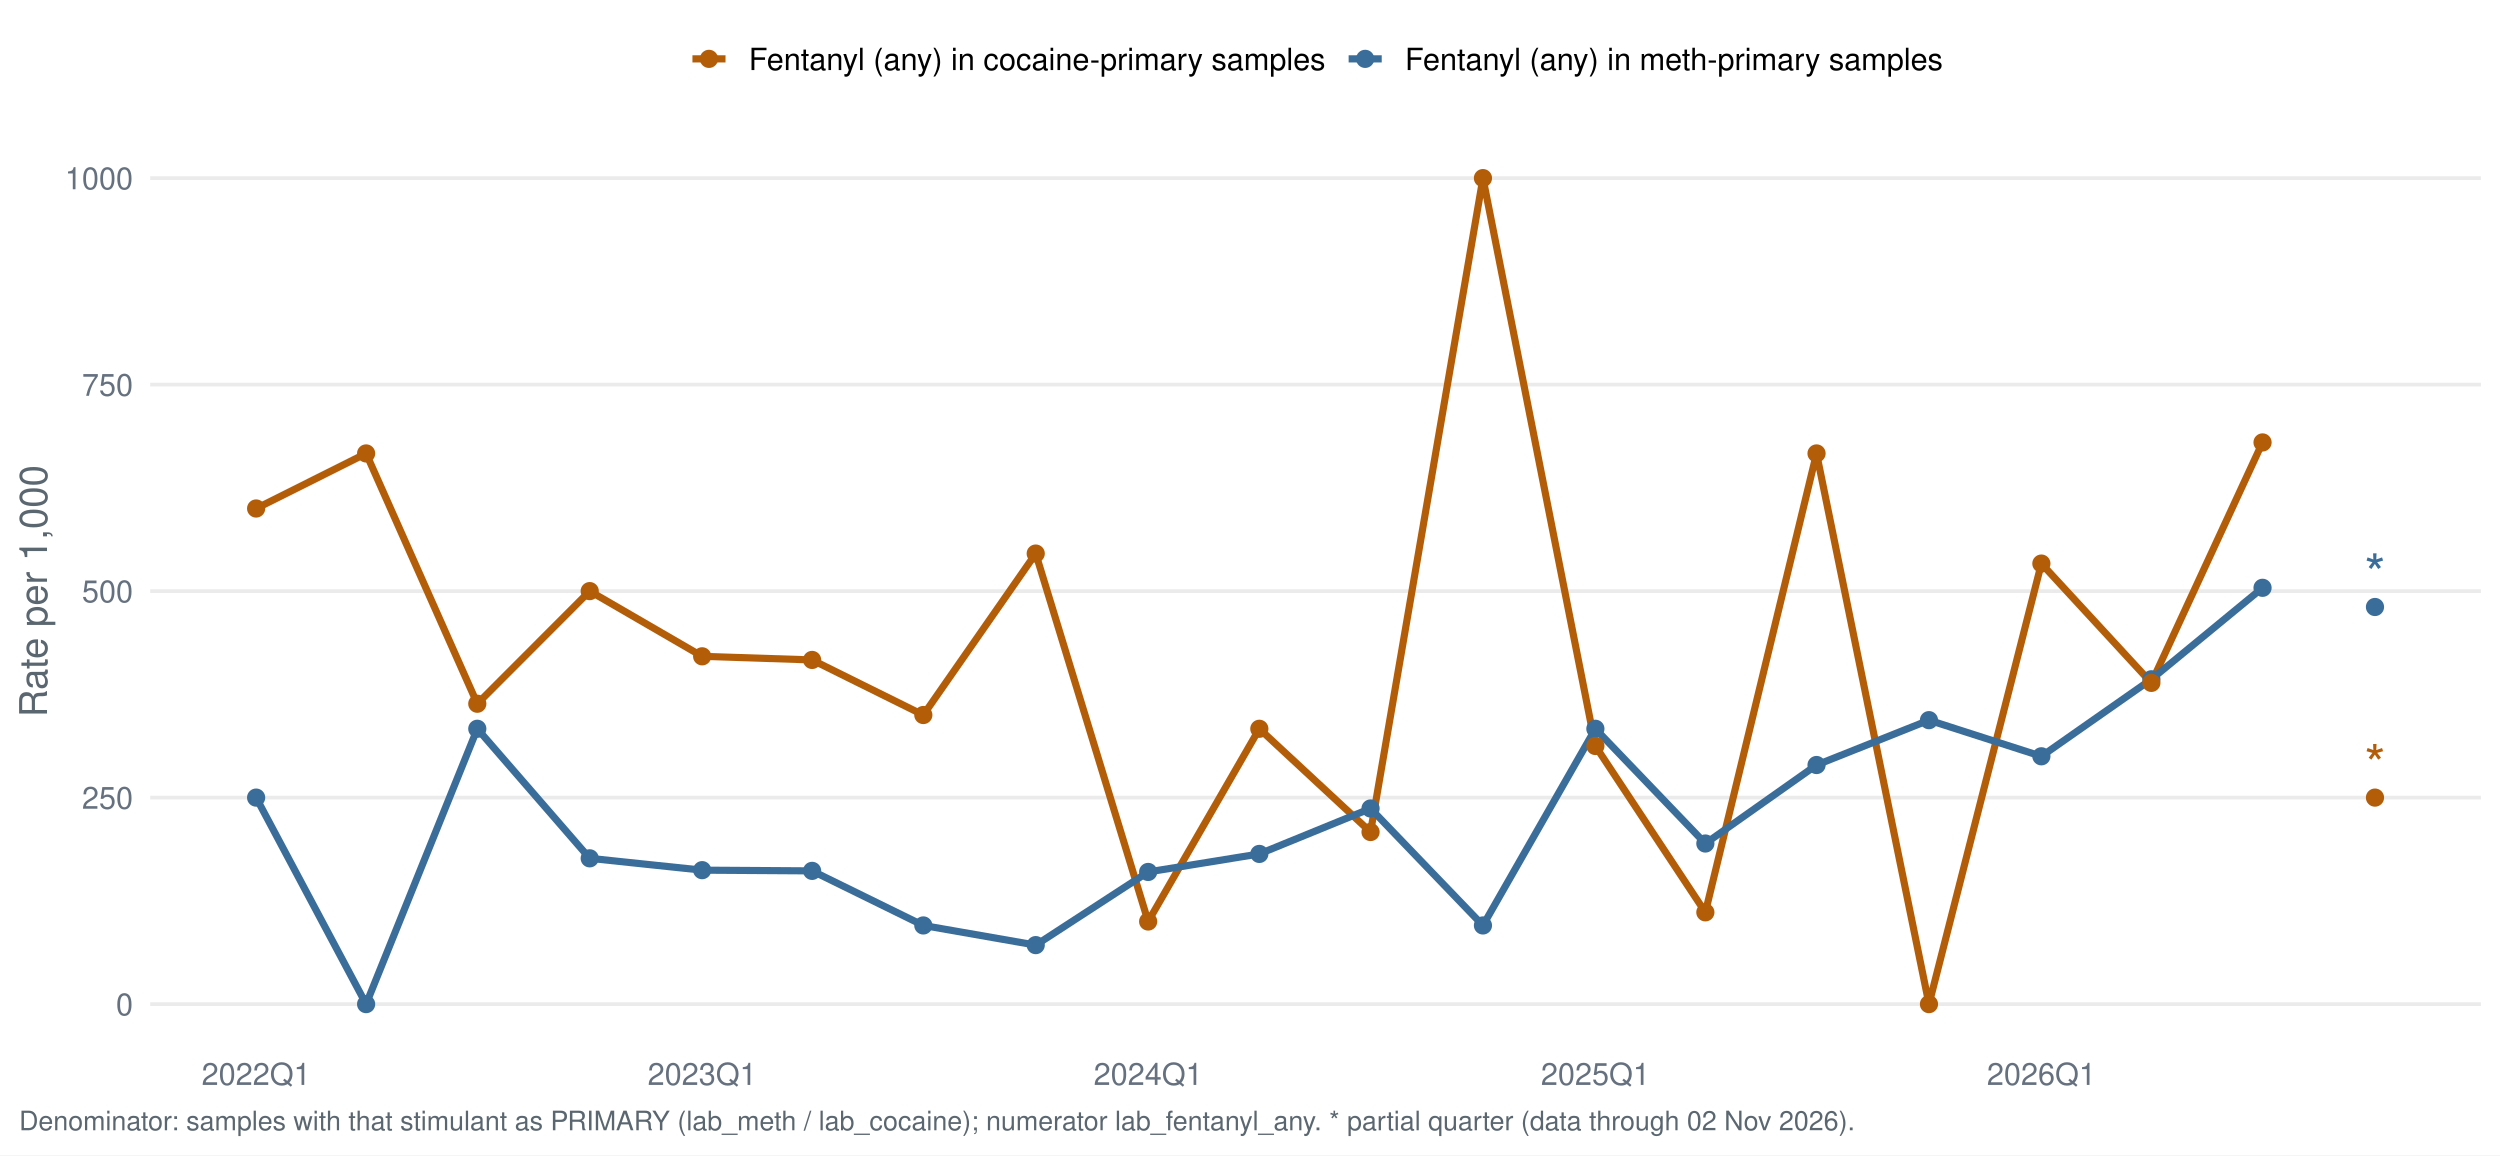
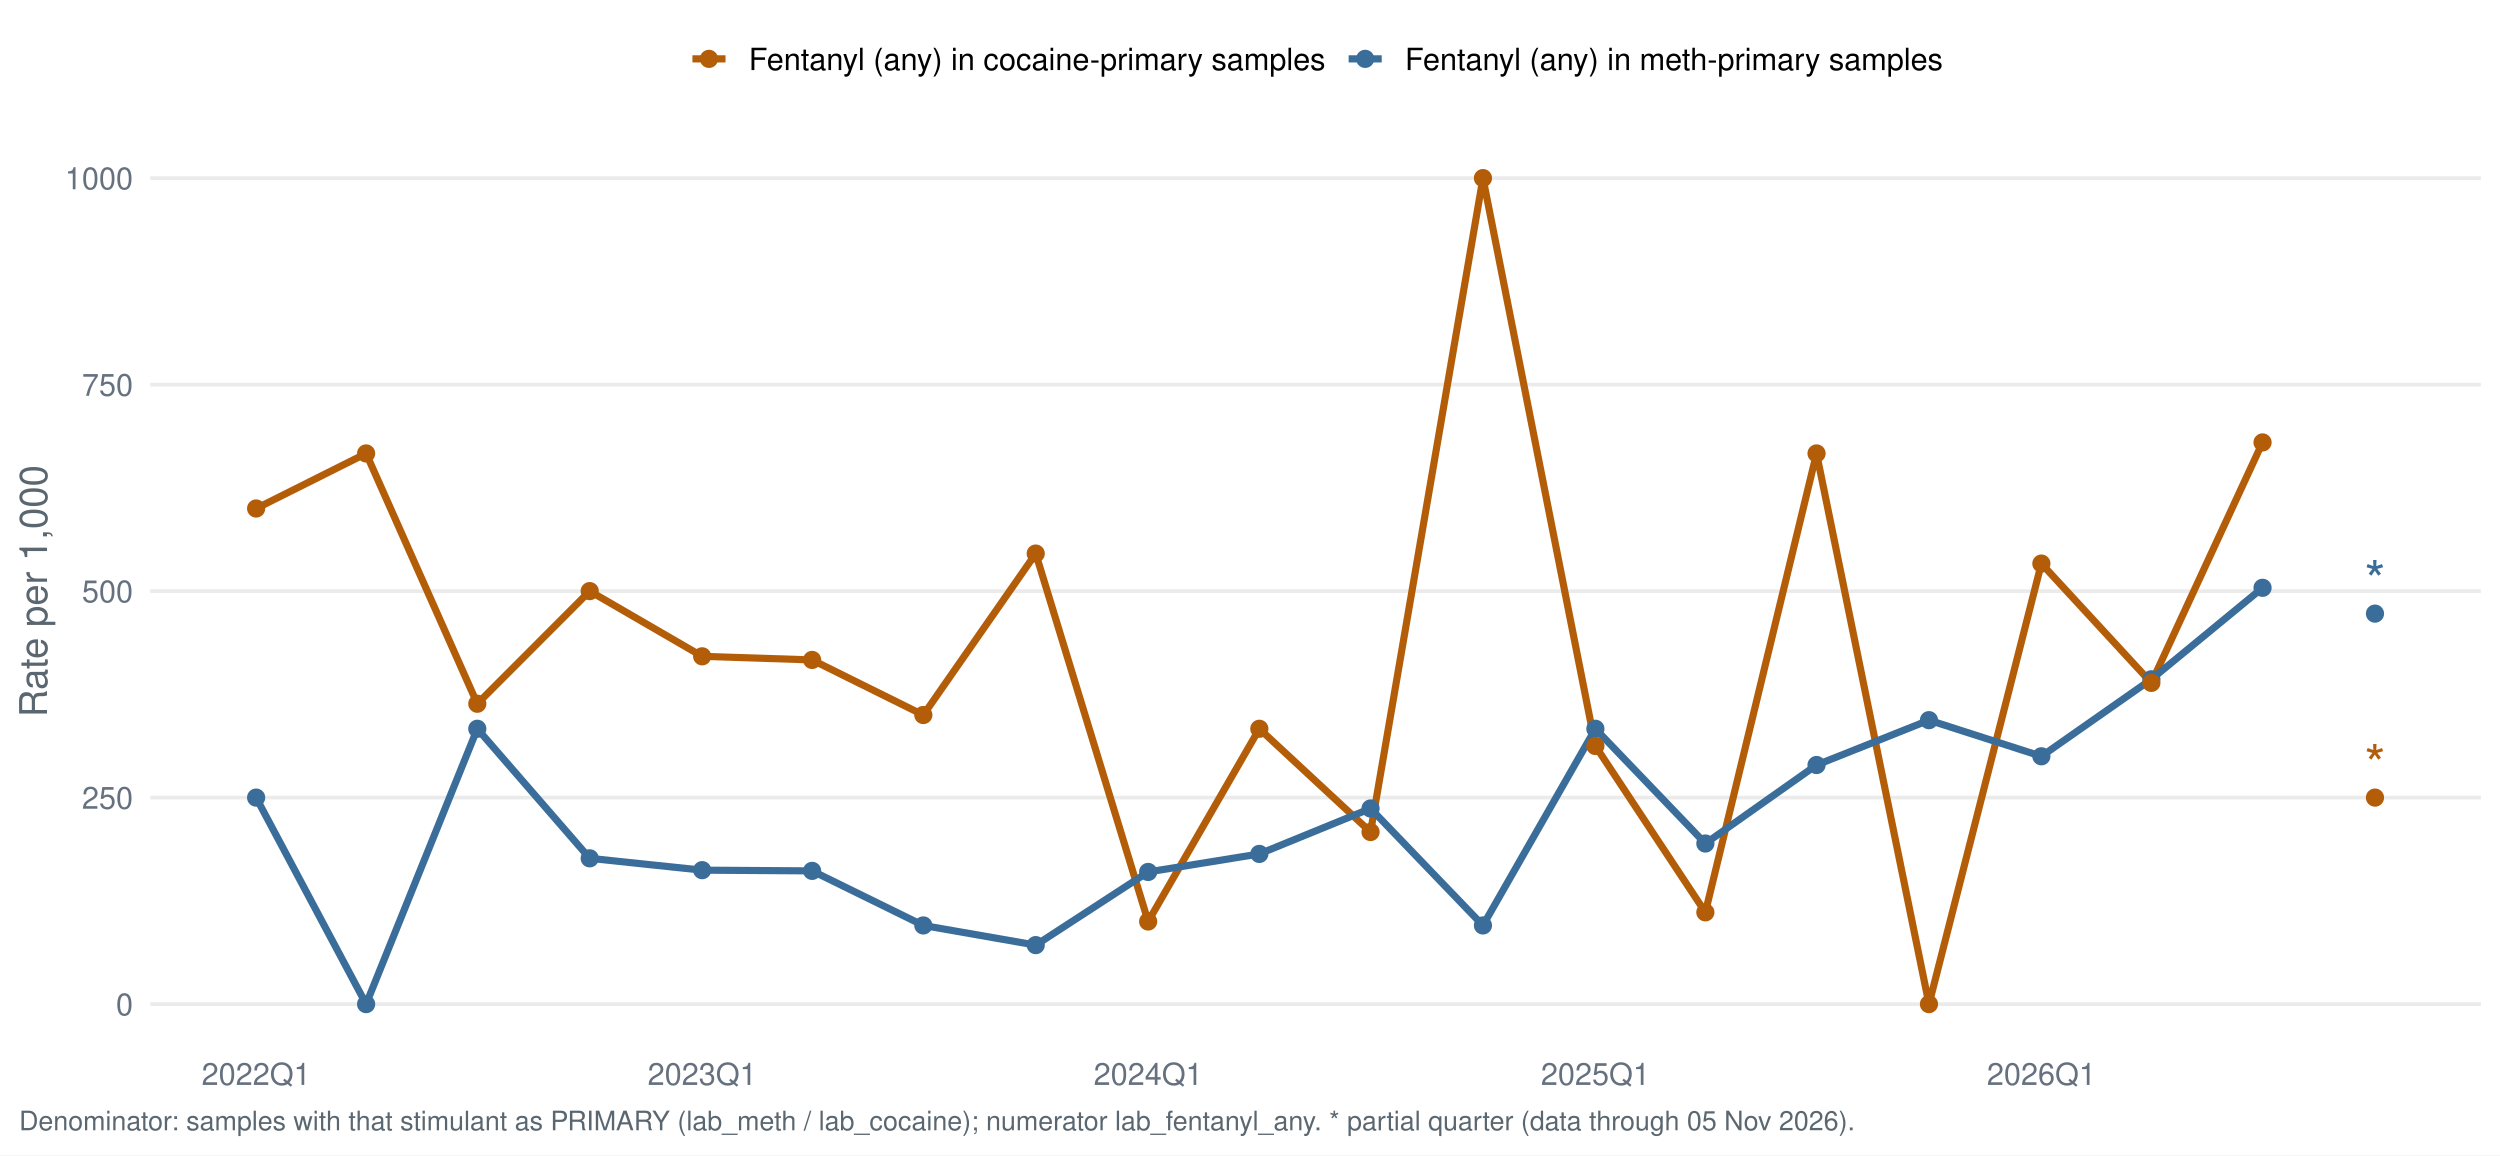
<svg xmlns="http://www.w3.org/2000/svg" width="1044.00pt" height="482.40pt" viewBox="0 0 1044.00 482.40">
  <g class="svglite">
    <defs>
      <style type="text/css">
    .svglite line, .svglite polyline, .svglite polygon, .svglite path, .svglite rect, .svglite circle {
      fill: none;
      stroke: #000000;
      stroke-linecap: round;
      stroke-linejoin: round;
      stroke-miterlimit: 10.00;
    }
    .svglite text {
      white-space: pre;
    }
    .svglite g.glyphgroup path {
      fill: inherit;
      stroke: none;
    }
  </style>
    </defs>
    <rect width="100%" height="100%" style="stroke: none; fill: #FFFFFF;" />
    <defs>
      <clipPath id="cpMC4wMHwxMDQ0LjAwfDAuMDB8NDgyLjQw">
        <rect x="0.00" y="0.00" width="1044.00" height="482.40" />
      </clipPath>
    </defs>
    <g clip-path="url(#cpMC4wMHwxMDQ0LjAwfDAuMDB8NDgyLjQw)">
      <rect x="0.00" y="0.00" width="1044.00" height="482.40" style="stroke-width: 1.55; stroke: none; fill: #FFFFFF;" />
    </g>
    <defs>
      <clipPath id="cpNjIuNzJ8MTAzNi4wM3w1Ny4xM3w0MzYuNTY=">
        <rect x="62.72" y="57.13" width="973.31" height="379.43" />
      </clipPath>
    </defs>
    <g clip-path="url(#cpNjIuNzJ8MTAzNi4wM3w1Ny4xM3w0MzYuNTY=)">
      <polyline points="62.72,419.32 1036.03,419.32 " style="stroke-width: 1.55; stroke: #EBEBEB; stroke-linecap: butt;" />
      <polyline points="62.72,333.08 1036.03,333.08 " style="stroke-width: 1.55; stroke: #EBEBEB; stroke-linecap: butt;" />
      <polyline points="62.72,246.85 1036.03,246.85 " style="stroke-width: 1.55; stroke: #EBEBEB; stroke-linecap: butt;" />
      <polyline points="62.72,160.61 1036.03,160.61 " style="stroke-width: 1.55; stroke: #EBEBEB; stroke-linecap: butt;" />
      <polyline points="62.72,74.38 1036.03,74.38 " style="stroke-width: 1.55; stroke: #EBEBEB; stroke-linecap: butt;" />
      <polyline points="106.96,212.35 152.89,189.36 199.32,293.88 246.27,246.85 293.22,274.08 339.14,275.59 385.58,298.59 432.52,231.17 479.47,384.82 525.90,304.34 572.34,347.45 619.28,74.38 666.23,311.52 712.16,380.99 758.59,189.36 805.54,419.32 852.48,235.35 898.41,285.17 944.84,184.76 " style="stroke-width: 2.99; stroke: #B45D08; stroke-linecap: butt;" />
      <polyline points="106.96,333.08 152.89,419.32 199.32,304.34 246.27,358.44 293.22,363.38 339.14,363.68 385.58,386.47 432.52,394.68 479.47,364.13 525.90,356.60 572.34,337.62 619.28,386.47 666.23,304.34 712.16,352.25 758.59,319.47 805.54,300.74 852.48,315.83 898.41,283.67 944.84,245.47 " style="stroke-width: 2.99; stroke: #3A6D99; stroke-linecap: butt;" />
      <circle cx="106.96" cy="333.08" r="3.29" style="stroke-width: 1.03; stroke: #3A6D99; fill: #3A6D99;" />
      <circle cx="152.89" cy="419.32" r="3.29" style="stroke-width: 1.03; stroke: #3A6D99; fill: #3A6D99;" />
      <circle cx="199.32" cy="304.34" r="3.29" style="stroke-width: 1.03; stroke: #3A6D99; fill: #3A6D99;" />
      <circle cx="246.27" cy="358.44" r="3.29" style="stroke-width: 1.03; stroke: #3A6D99; fill: #3A6D99;" />
      <circle cx="293.22" cy="363.38" r="3.29" style="stroke-width: 1.03; stroke: #3A6D99; fill: #3A6D99;" />
      <circle cx="339.14" cy="363.68" r="3.29" style="stroke-width: 1.03; stroke: #3A6D99; fill: #3A6D99;" />
      <circle cx="385.58" cy="386.47" r="3.29" style="stroke-width: 1.03; stroke: #3A6D99; fill: #3A6D99;" />
      <circle cx="432.52" cy="394.68" r="3.29" style="stroke-width: 1.03; stroke: #3A6D99; fill: #3A6D99;" />
      <circle cx="479.47" cy="364.13" r="3.29" style="stroke-width: 1.03; stroke: #3A6D99; fill: #3A6D99;" />
      <circle cx="525.90" cy="356.60" r="3.29" style="stroke-width: 1.03; stroke: #3A6D99; fill: #3A6D99;" />
      <circle cx="572.34" cy="337.62" r="3.29" style="stroke-width: 1.03; stroke: #3A6D99; fill: #3A6D99;" />
      <circle cx="619.28" cy="386.47" r="3.29" style="stroke-width: 1.03; stroke: #3A6D99; fill: #3A6D99;" />
      <circle cx="666.23" cy="304.34" r="3.29" style="stroke-width: 1.03; stroke: #3A6D99; fill: #3A6D99;" />
      <circle cx="712.16" cy="352.25" r="3.29" style="stroke-width: 1.03; stroke: #3A6D99; fill: #3A6D99;" />
      <circle cx="758.59" cy="319.47" r="3.29" style="stroke-width: 1.03; stroke: #3A6D99; fill: #3A6D99;" />
      <circle cx="805.54" cy="300.74" r="3.29" style="stroke-width: 1.03; stroke: #3A6D99; fill: #3A6D99;" />
      <circle cx="852.48" cy="315.83" r="3.29" style="stroke-width: 1.03; stroke: #3A6D99; fill: #3A6D99;" />
      <circle cx="898.41" cy="283.67" r="3.29" style="stroke-width: 1.03; stroke: #3A6D99; fill: #3A6D99;" />
      <circle cx="944.84" cy="245.47" r="3.29" style="stroke-width: 1.03; stroke: #3A6D99; fill: #3A6D99;" />
-       <circle cx="991.79" cy="253.48" r="3.29" style="stroke-width: 1.03; stroke: #3A6D99; fill: #3A6D99;" />
+       <circle cx="991.79" cy="256.25" r="3.29" style="stroke-width: 1.03; stroke: #3A6D99; fill: #3A6D99;" />
      <circle cx="106.96" cy="212.35" r="3.29" style="stroke-width: 1.03; stroke: #B45D08; fill: #B45D08;" />
      <circle cx="152.89" cy="189.36" r="3.29" style="stroke-width: 1.03; stroke: #B45D08; fill: #B45D08;" />
      <circle cx="199.32" cy="293.88" r="3.29" style="stroke-width: 1.03; stroke: #B45D08; fill: #B45D08;" />
      <circle cx="246.27" cy="246.85" r="3.29" style="stroke-width: 1.03; stroke: #B45D08; fill: #B45D08;" />
      <circle cx="293.22" cy="274.08" r="3.29" style="stroke-width: 1.03; stroke: #B45D08; fill: #B45D08;" />
      <circle cx="339.14" cy="275.59" r="3.29" style="stroke-width: 1.03; stroke: #B45D08; fill: #B45D08;" />
      <circle cx="385.58" cy="298.59" r="3.29" style="stroke-width: 1.03; stroke: #B45D08; fill: #B45D08;" />
      <circle cx="432.52" cy="231.17" r="3.29" style="stroke-width: 1.03; stroke: #B45D08; fill: #B45D08;" />
      <circle cx="479.47" cy="384.82" r="3.29" style="stroke-width: 1.03; stroke: #B45D08; fill: #B45D08;" />
      <circle cx="525.90" cy="304.34" r="3.29" style="stroke-width: 1.03; stroke: #B45D08; fill: #B45D08;" />
      <circle cx="572.34" cy="347.45" r="3.29" style="stroke-width: 1.03; stroke: #B45D08; fill: #B45D08;" />
      <circle cx="619.28" cy="74.38" r="3.29" style="stroke-width: 1.03; stroke: #B45D08; fill: #B45D08;" />
      <circle cx="666.23" cy="311.52" r="3.29" style="stroke-width: 1.03; stroke: #B45D08; fill: #B45D08;" />
      <circle cx="712.16" cy="380.99" r="3.29" style="stroke-width: 1.03; stroke: #B45D08; fill: #B45D08;" />
      <circle cx="758.59" cy="189.36" r="3.29" style="stroke-width: 1.03; stroke: #B45D08; fill: #B45D08;" />
      <circle cx="805.54" cy="419.32" r="3.29" style="stroke-width: 1.03; stroke: #B45D08; fill: #B45D08;" />
      <circle cx="852.48" cy="235.35" r="3.29" style="stroke-width: 1.03; stroke: #B45D08; fill: #B45D08;" />
      <circle cx="898.41" cy="285.17" r="3.29" style="stroke-width: 1.03; stroke: #B45D08; fill: #B45D08;" />
      <circle cx="944.84" cy="184.76" r="3.29" style="stroke-width: 1.03; stroke: #B45D08; fill: #B45D08;" />
      <circle cx="991.79" cy="333.08" r="3.29" style="stroke-width: 1.03; stroke: #B45D08; fill: #B45D08;" />
-       <text x="991.79" y="247.67" text-anchor="middle" style="font-size: 22.76px;fill: #3A6D99; font-family: &quot;Nimbus Sans&quot;;" textLength="8.84px" lengthAdjust="spacingAndGlyphs">*</text>
+       <text x="991.79" y="250.45" text-anchor="middle" style="font-size: 22.76px;fill: #3A6D99; font-family: &quot;Nimbus Sans&quot;;" textLength="8.84px" lengthAdjust="spacingAndGlyphs">*</text>
      <text x="991.79" y="327.28" text-anchor="middle" style="font-size: 22.76px;fill: #B45D08; font-family: &quot;Nimbus Sans&quot;;" textLength="8.84px" lengthAdjust="spacingAndGlyphs">*</text>
    </g>
    <g clip-path="url(#cpMC4wMHwxMDQ0LjAwfDAuMDB8NDgyLjQw)">
      <text x="55.55" y="423.98" text-anchor="end" style="font-size: 12.80px;fill: #667180; font-family: &quot;Nimbus Sans&quot;;" textLength="7.11px" lengthAdjust="spacingAndGlyphs">0</text>
      <text x="55.55" y="337.75" text-anchor="end" style="font-size: 12.80px;fill: #667180; font-family: &quot;Nimbus Sans&quot;;" textLength="21.33px" lengthAdjust="spacingAndGlyphs">250</text>
      <text x="55.55" y="251.51" text-anchor="end" style="font-size: 12.80px;fill: #667180; font-family: &quot;Nimbus Sans&quot;;" textLength="21.33px" lengthAdjust="spacingAndGlyphs">500</text>
      <text x="55.55" y="165.28" text-anchor="end" style="font-size: 12.80px;fill: #667180; font-family: &quot;Nimbus Sans&quot;;" textLength="21.33px" lengthAdjust="spacingAndGlyphs">750</text>
      <text x="55.55" y="79.04" text-anchor="end" style="font-size: 12.80px;fill: #667180; font-family: &quot;Nimbus Sans&quot;;" textLength="28.44px" lengthAdjust="spacingAndGlyphs">1000</text>
      <text x="106.96" y="453.07" text-anchor="middle" style="font-size: 12.80px;fill: #667180; font-family: &quot;Nimbus Sans&quot;;" textLength="45.50px" lengthAdjust="spacingAndGlyphs">2022Q1</text>
      <text x="293.22" y="453.07" text-anchor="middle" style="font-size: 12.80px;fill: #667180; font-family: &quot;Nimbus Sans&quot;;" textLength="45.50px" lengthAdjust="spacingAndGlyphs">2023Q1</text>
      <text x="479.47" y="453.07" text-anchor="middle" style="font-size: 12.80px;fill: #667180; font-family: &quot;Nimbus Sans&quot;;" textLength="45.50px" lengthAdjust="spacingAndGlyphs">2024Q1</text>
      <text x="666.23" y="453.07" text-anchor="middle" style="font-size: 12.80px;fill: #667180; font-family: &quot;Nimbus Sans&quot;;" textLength="45.50px" lengthAdjust="spacingAndGlyphs">2025Q1</text>
      <text x="852.48" y="453.07" text-anchor="middle" style="font-size: 12.80px;fill: #667180; font-family: &quot;Nimbus Sans&quot;;" textLength="45.50px" lengthAdjust="spacingAndGlyphs">2026Q1</text>
      <text transform="translate(19.63,246.85) rotate(-90)" text-anchor="middle" style="font-size: 16.00px;fill: #5B6770; font-family: &quot;Nimbus Sans&quot;;" textLength="105.22px" lengthAdjust="spacingAndGlyphs">Rate per 1,000</text>
      <line x1="289.16" y1="24.58" x2="302.98" y2="24.58" style="stroke-width: 2.99; stroke: #B45D08; stroke-linecap: butt;" />
      <circle cx="296.07" cy="24.58" r="3.29" style="stroke-width: 1.03; stroke: #B45D08; fill: #B45D08;" />
      <line x1="563.19" y1="24.58" x2="577.01" y2="24.58" style="stroke-width: 2.99; stroke: #3A6D99; stroke-linecap: butt;" />
      <circle cx="570.10" cy="24.58" r="3.29" style="stroke-width: 1.03; stroke: #3A6D99; fill: #3A6D99;" />
      <text x="312.68" y="29.25" style="font-size: 12.80px; font-family: &quot;Nimbus Sans&quot;;" textLength="240.81px" lengthAdjust="spacingAndGlyphs">Fentanyl (any) in cocaine-primary samples</text>
      <text x="586.71" y="29.25" style="font-size: 12.80px; font-family: &quot;Nimbus Sans&quot;;" textLength="224.61px" lengthAdjust="spacingAndGlyphs">Fentanyl (any) in meth-primary samples</text>
-       <text x="7.97" y="471.99" style="font-size: 11.20px;fill: #5B6770; font-family: &quot;Nimbus Sans&quot;;" textLength="765.59px" lengthAdjust="spacingAndGlyphs">Denominator: samples with that stimulant as PRIMARY (lab_meth / lab_cocaine); numerator lab_fentanyl_any. * partial quarter (data through 02 Nov 2026).</text>
+       <text x="7.97" y="471.99" style="font-size: 11.20px;fill: #5B6770; font-family: &quot;Nimbus Sans&quot;;" textLength="765.59px" lengthAdjust="spacingAndGlyphs">Denominator: samples with that stimulant as PRIMARY (lab_meth / lab_cocaine); numerator lab_fentanyl_any. * partial quarter (data through 05 Nov 2026).</text>
    </g>
  </g>
</svg>
